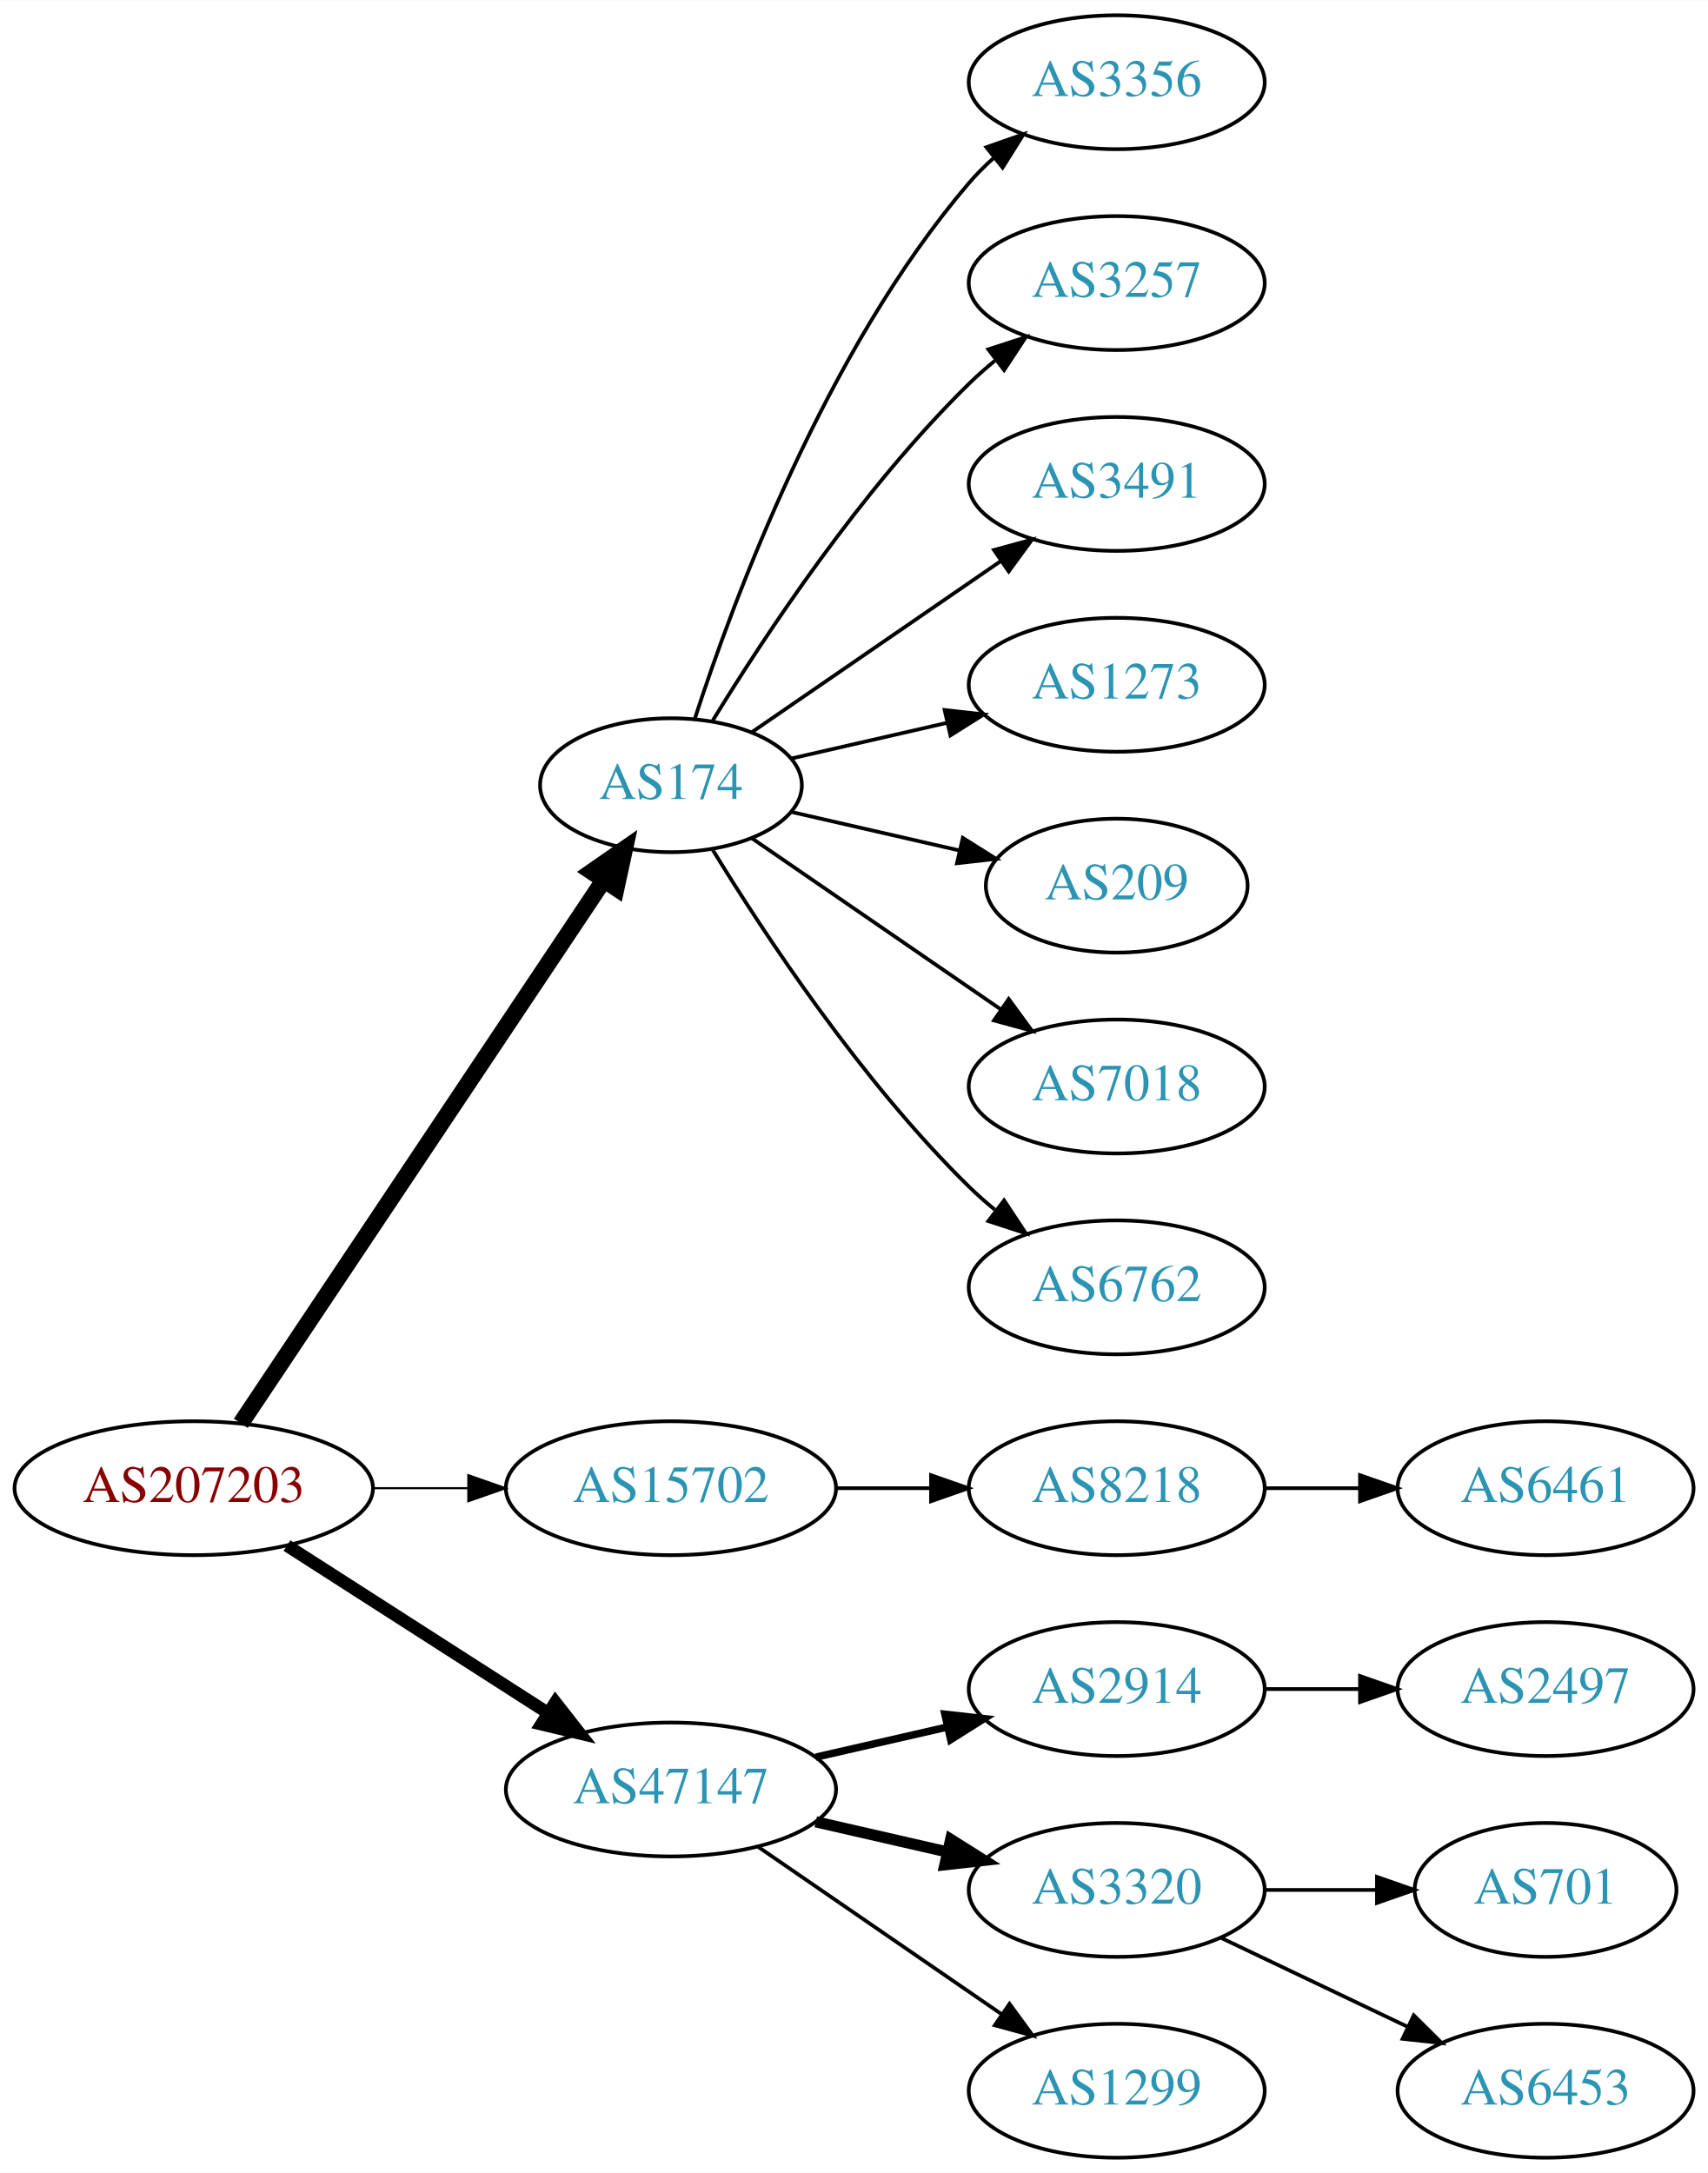
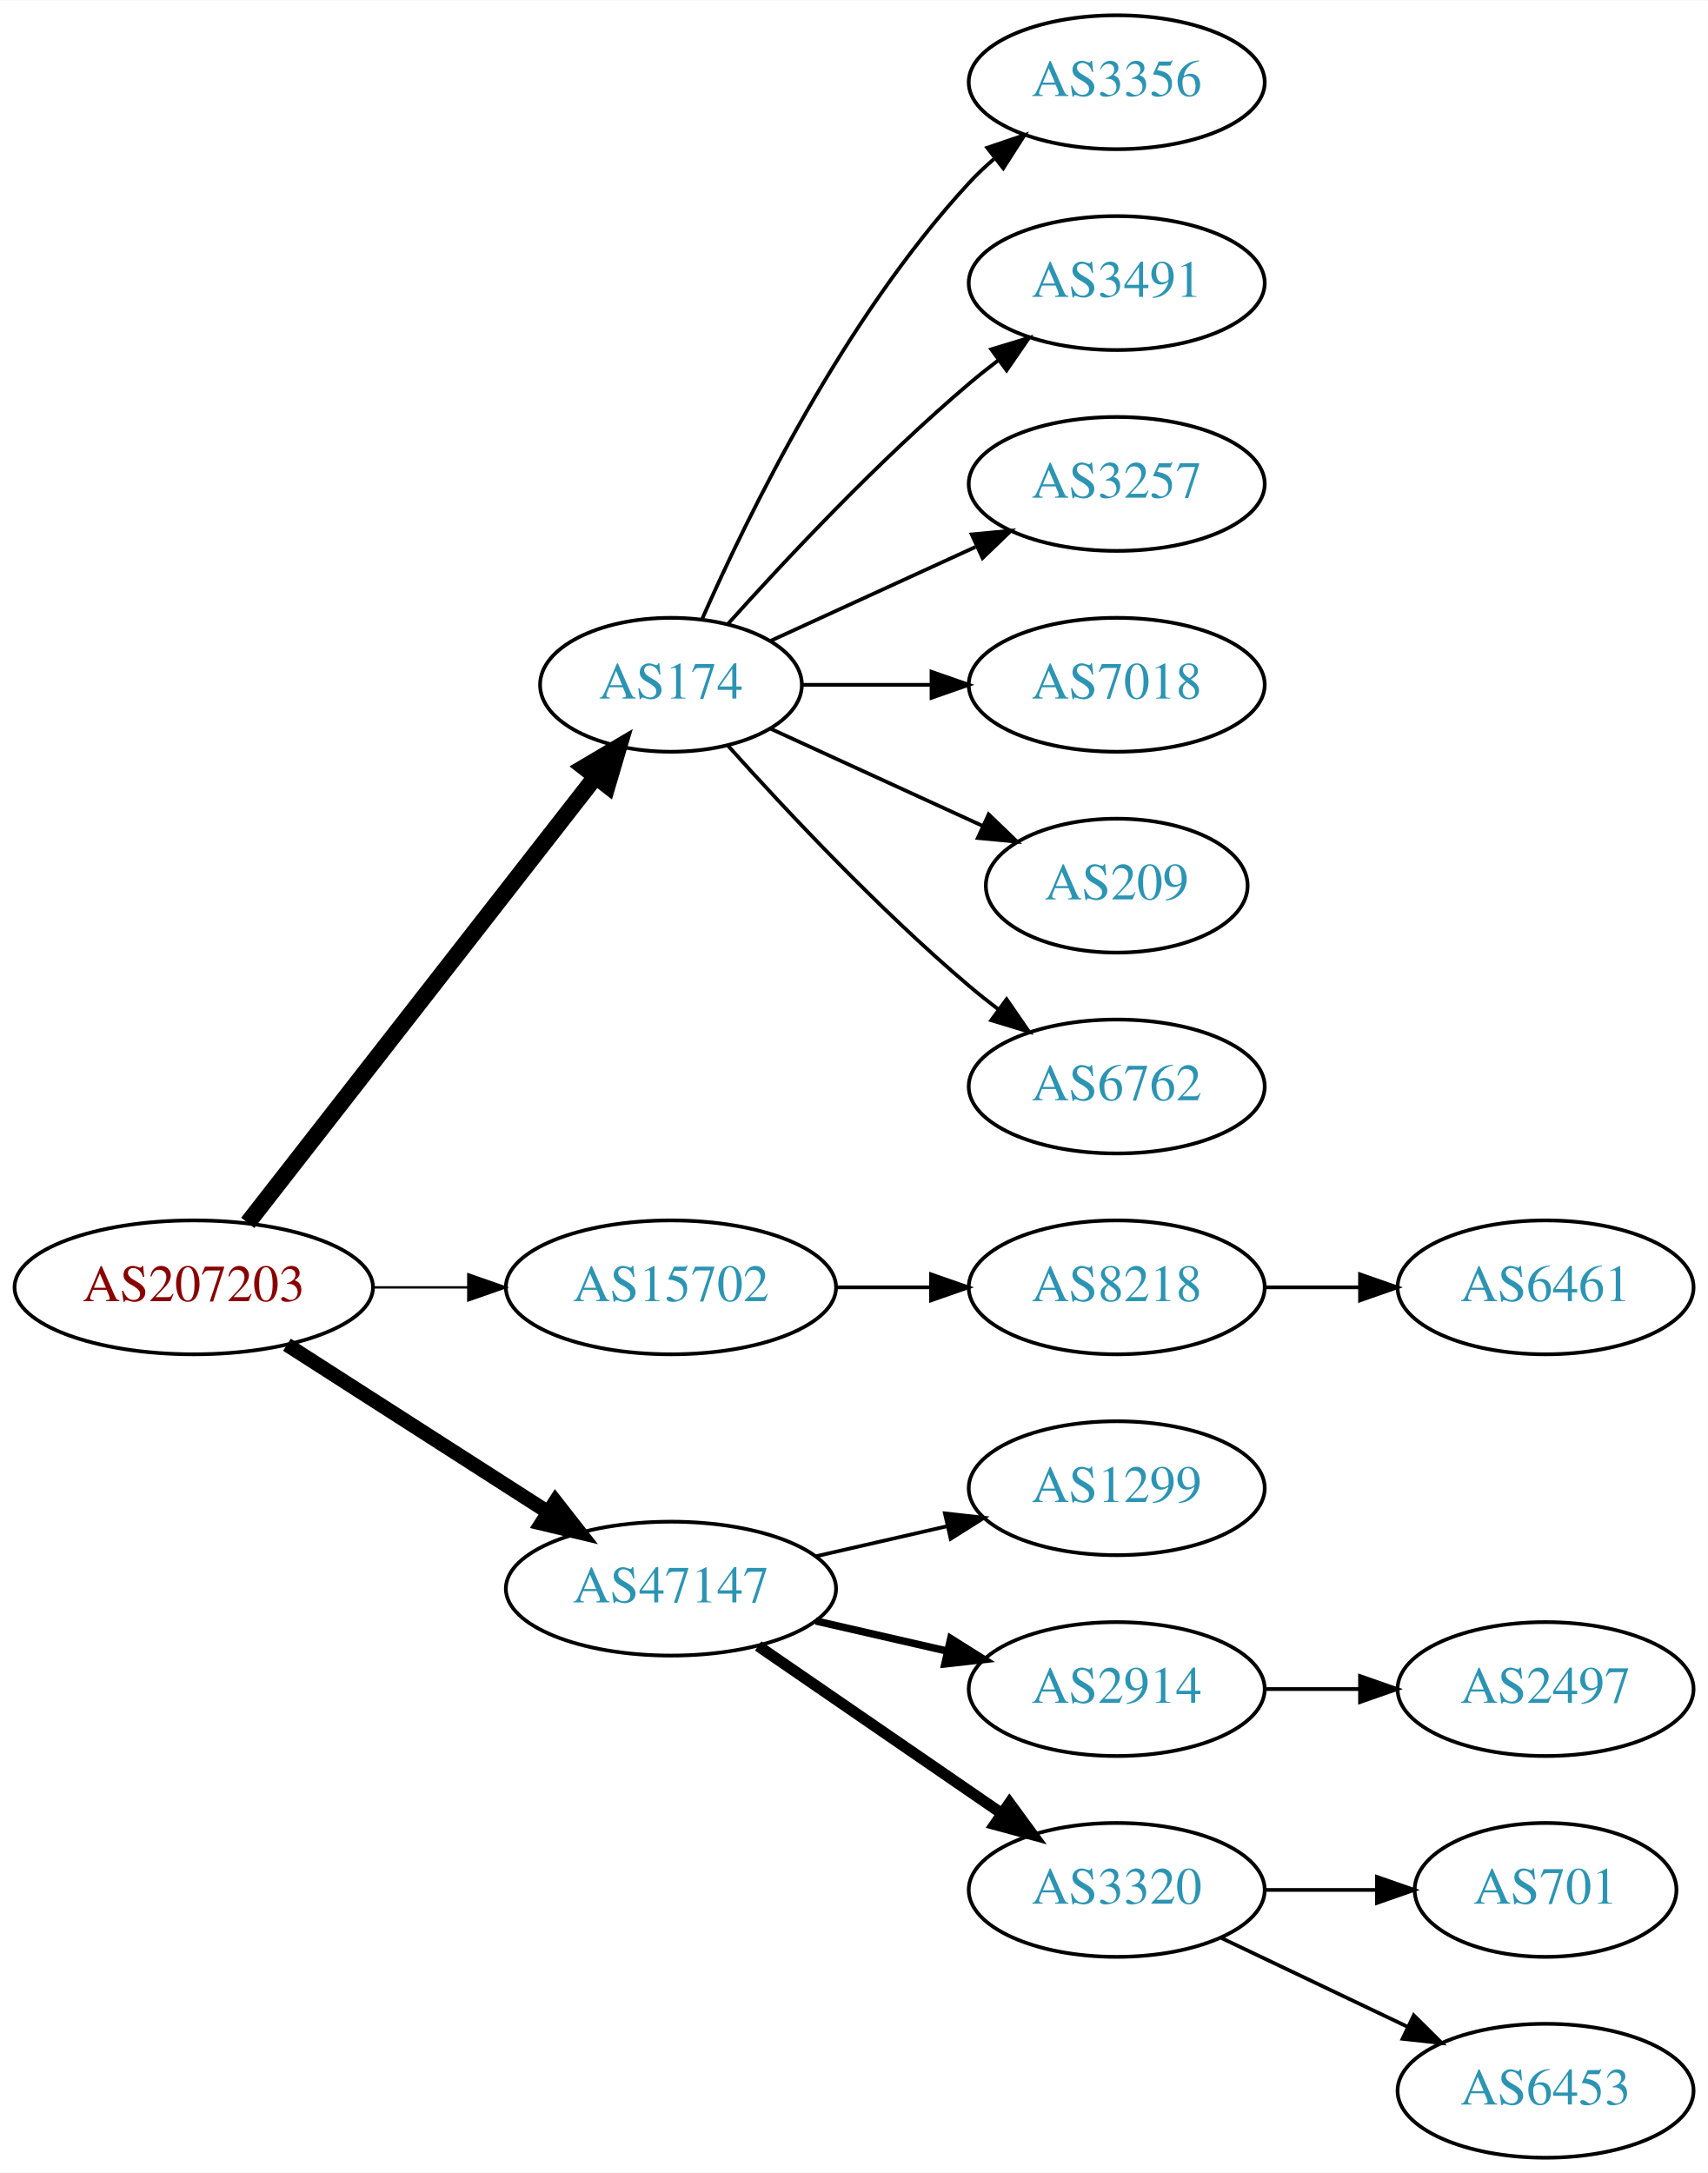
<svg xmlns="http://www.w3.org/2000/svg" xmlns:xlink="http://www.w3.org/1999/xlink" width="459pt" height="584pt" viewBox="0.00 0.00 459.17 584.00">
  <g id="graph0" class="graph" transform="scale(1 1) rotate(0) translate(4 580)">
    <polygon fill="white" stroke="none" points="-4,4 -4,-580 455.17,-580 455.17,4 -4,4" />
    <g id="node1" class="node">
      <g id="a_node1">
        <a xlink:href="/asn/207203" xlink:title="AS207203 ~ TIMEWARP IT Consulting GmbH [AT]">
-           <ellipse fill="#ffffff" stroke="black" cx="48.096" cy="-180" rx="48.192" ry="18" />
-           <text text-anchor="middle" x="48.096" y="-176.3" font-family="Times,serif" font-size="14.00" fill="#880000">AS207203</text>
+           <ellipse fill="#ffffff" stroke="black" cx="48.096" cy="-234" rx="48.192" ry="18" />
+           <text text-anchor="middle" x="48.096" y="-230.3" font-family="Times,serif" font-size="14.00" fill="#880000">AS207203</text>
        </a>
      </g>
    </g>
    <g id="node2" class="node">
      <g id="a_node2">
        <a xlink:href="/asn/174" xlink:title="AS174 ~ Cogent Communications [US]">
-           <ellipse fill="#ffffff" stroke="black" cx="176.388" cy="-369" rx="35.194" ry="18" />
-           <text text-anchor="middle" x="176.388" y="-365.3" font-family="Times,serif" font-size="14.00" fill="#2c94b3">AS174</text>
+           <ellipse fill="#ffffff" stroke="black" cx="176.388" cy="-396" rx="35.194" ry="18" />
+           <text text-anchor="middle" x="176.388" y="-392.3" font-family="Times,serif" font-size="14.00" fill="#2c94b3">AS174</text>
        </a>
      </g>
    </g>
    <g id="edge1" class="edge">
-       <path fill="none" stroke="black" stroke-width="4.5" d="M60.751,-197.442C83.081,-230.859 131.992,-304.057 158.123,-343.163" />
-       <polygon fill="black" stroke="black" stroke-width="4.5" points="155.113,-345.746 163.943,-351.873 161.661,-341.371 155.113,-345.746" />
+       <path fill="none" stroke="black" stroke-width="4.5" d="M62.611,-251.337C85.042,-280.109 130.042,-337.834 155.903,-371.007" />
+       <polygon fill="black" stroke="black" stroke-width="4.5" points="153.094,-373.808 162.348,-379.273 159.305,-368.966 153.094,-373.808" />
    </g>
    <g id="node3" class="node">
      <g id="a_node3">
        <a xlink:href="/asn/15702" xlink:title="AS15702 ~ Onstage Online GmbH [AT]">
-           <ellipse fill="#ffffff" stroke="black" cx="176.388" cy="-180" rx="44.393" ry="18" />
-           <text text-anchor="middle" x="176.388" y="-176.3" font-family="Times,serif" font-size="14.00" fill="#2c94b3">AS15702</text>
+           <ellipse fill="#ffffff" stroke="black" cx="176.388" cy="-234" rx="44.393" ry="18" />
+           <text text-anchor="middle" x="176.388" y="-230.3" font-family="Times,serif" font-size="14.00" fill="#2c94b3">AS15702</text>
        </a>
      </g>
    </g>
    <g id="edge2" class="edge">
-       <path fill="none" stroke="black" stroke-width="0.562" d="M96.481,-180C104.742,-180 113.386,-180 121.799,-180" />
-       <polygon fill="black" stroke="black" stroke-width="0.562" points="121.904,-183.5 131.904,-180 121.904,-176.5 121.904,-183.5" />
+       <path fill="none" stroke="black" stroke-width="0.643" d="M96.481,-234C104.742,-234 113.386,-234 121.799,-234" />
+       <polygon fill="black" stroke="black" stroke-width="0.643" points="121.904,-237.5 131.904,-234 121.904,-230.5 121.904,-237.5" />
    </g>
    <g id="node4" class="node">
      <g id="a_node4">
        <a xlink:href="/asn/47147" xlink:title="AS47147 ~ ANEXIA Internetdienstleistungs GmbH [AT]">
-           <ellipse fill="#ffffff" stroke="black" cx="176.388" cy="-99" rx="44.393" ry="18" />
-           <text text-anchor="middle" x="176.388" y="-95.3" font-family="Times,serif" font-size="14.00" fill="#2c94b3">AS47147</text>
+           <ellipse fill="#ffffff" stroke="black" cx="176.388" cy="-153" rx="44.393" ry="18" />
+           <text text-anchor="middle" x="176.388" y="-149.3" font-family="Times,serif" font-size="14.00" fill="#2c94b3">AS47147</text>
        </a>
      </g>
    </g>
    <g id="edge3" class="edge">
-       <path fill="none" stroke="black" stroke-width="3.375" d="M73.147,-164.574C93.024,-151.826 121.421,-133.613 143.246,-119.615" />
-       <polygon fill="black" stroke="black" stroke-width="3.375" points="145.325,-122.439 151.853,-114.095 141.546,-116.547 145.325,-122.439" />
+       <path fill="none" stroke="black" stroke-width="3.857" d="M73.147,-218.574C93.024,-205.826 121.421,-187.613 143.246,-173.615" />
+       <polygon fill="black" stroke="black" stroke-width="3.857" points="145.325,-176.439 151.853,-168.095 141.546,-170.547 145.325,-176.439" />
    </g>
    <g id="node5" class="node">
      <g id="a_node5">
        <a xlink:href="/asn/3356" xlink:title="AS3356 ~ Level 3 Parent, LLC [US]">
          <ellipse fill="#ffffff" stroke="black" cx="296.23" cy="-558" rx="39.794" ry="18" />
          <text text-anchor="middle" x="296.23" y="-554.3" font-family="Times,serif" font-size="14.00" fill="#2c94b3">AS3356</text>
        </a>
      </g>
    </g>
    <g id="edge4" class="edge">
-       <path fill="none" stroke="black" d="M182.753,-386.74C193.018,-418.461 217.909,-485.808 256.584,-531 258.529,-533.274 260.708,-535.449 263.012,-537.507" />
-       <polygon fill="black" stroke="black" points="261.182,-540.524 271.181,-544.027 265.549,-535.053 261.182,-540.524" />
+       <path fill="none" stroke="black" d="M184.803,-413.761C196.872,-441.183 222.843,-494.473 256.584,-531 258.614,-533.198 260.853,-535.319 263.199,-537.34" />
+       <polygon fill="black" stroke="black" points="261.411,-540.386 271.443,-543.794 265.726,-534.874 261.411,-540.386" />
    </g>
    <g id="node6" class="node">
      <g id="a_node6">
-         <a xlink:href="/asn/3257" xlink:title="AS3257 ~ GTT [DE]">
+         <a xlink:href="/asn/3491" xlink:title="AS3491 ~ PCCW Global, Inc. [US]">
          <ellipse fill="#ffffff" stroke="black" cx="296.23" cy="-504" rx="39.794" ry="18" />
-           <text text-anchor="middle" x="296.23" y="-500.3" font-family="Times,serif" font-size="14.00" fill="#2c94b3">AS3257</text>
+           <text text-anchor="middle" x="296.23" y="-500.3" font-family="Times,serif" font-size="14.00" fill="#2c94b3">AS3491</text>
        </a>
      </g>
    </g>
    <g id="edge5" class="edge">
-       <path fill="none" stroke="black" d="M187.653,-386.44C201.462,-408.991 227.651,-448.722 256.584,-477 258.724,-479.092 261.041,-481.137 263.441,-483.106" />
-       <polygon fill="black" stroke="black" points="261.708,-486.185 271.782,-489.464 265.951,-480.618 261.708,-486.185" />
+       <path fill="none" stroke="black" d="M191.75,-412.409C207.023,-429.432 232.282,-456.396 256.584,-477 259.081,-479.117 261.741,-481.232 264.453,-483.293" />
+       <polygon fill="black" stroke="black" points="262.489,-486.194 272.629,-489.266 266.619,-480.541 262.489,-486.194" />
    </g>
    <g id="node7" class="node">
      <g id="a_node7">
-         <a xlink:href="/asn/3491" xlink:title="AS3491 ~ PCCW Global, Inc. [US]">
+         <a xlink:href="/asn/3257" xlink:title="AS3257 ~ GTT [DE]">
          <ellipse fill="#ffffff" stroke="black" cx="296.23" cy="-450" rx="39.794" ry="18" />
-           <text text-anchor="middle" x="296.23" y="-446.3" font-family="Times,serif" font-size="14.00" fill="#2c94b3">AS3491</text>
+           <text text-anchor="middle" x="296.23" y="-446.3" font-family="Times,serif" font-size="14.00" fill="#2c94b3">AS3257</text>
        </a>
      </g>
    </g>
    <g id="edge6" class="edge">
-       <path fill="none" stroke="black" d="M198.184,-383.295C216.768,-396.068 244.218,-414.937 265.187,-429.349" />
-       <polygon fill="black" stroke="black" points="263.221,-432.245 273.444,-435.025 267.186,-426.476 263.221,-432.245" />
+       <path fill="none" stroke="black" d="M203.249,-407.851C219.369,-415.238 240.372,-424.862 258.237,-433.048" />
+       <polygon fill="black" stroke="black" points="257.239,-436.441 267.788,-437.425 260.155,-430.077 257.239,-436.441" />
    </g>
    <g id="node8" class="node">
      <g id="a_node8">
-         <a xlink:href="/asn/1273" xlink:title="AS1273 ~ Vodafone Group PLC [EU]">
+         <a xlink:href="/asn/7018" xlink:title="AS7018 ~ AT&amp;T Services, Inc. [US]">
          <ellipse fill="#ffffff" stroke="black" cx="296.23" cy="-396" rx="39.794" ry="18" />
-           <text text-anchor="middle" x="296.23" y="-392.3" font-family="Times,serif" font-size="14.00" fill="#2c94b3">AS1273</text>
+           <text text-anchor="middle" x="296.23" y="-392.3" font-family="Times,serif" font-size="14.00" fill="#2c94b3">AS7018</text>
        </a>
      </g>
    </g>
    <g id="edge7" class="edge">
-       <path fill="none" stroke="black" d="M208.658,-376.165C221.497,-379.106 236.602,-382.567 250.569,-385.767" />
-       <polygon fill="black" stroke="black" points="249.961,-389.219 260.49,-388.04 251.524,-382.395 249.961,-389.219" />
+       <path fill="none" stroke="black" d="M211.789,-396C222.613,-396 234.781,-396 246.408,-396" />
+       <polygon fill="black" stroke="black" points="246.439,-399.5 256.439,-396 246.439,-392.5 246.439,-399.5" />
    </g>
    <g id="node9" class="node">
      <g id="a_node9">
        <a xlink:href="/asn/209" xlink:title="AS209 ~ CenturyLink Communications, LLC [US]">
          <ellipse fill="#ffffff" stroke="black" cx="296.23" cy="-342" rx="35.194" ry="18" />
          <text text-anchor="middle" x="296.23" y="-338.3" font-family="Times,serif" font-size="14.00" fill="#2c94b3">AS209</text>
        </a>
      </g>
    </g>
    <g id="edge8" class="edge">
-       <path fill="none" stroke="black" d="M208.658,-361.835C222.508,-358.662 238.995,-354.885 253.846,-351.482" />
-       <polygon fill="black" stroke="black" points="254.848,-354.843 263.814,-349.198 253.285,-348.02 254.848,-354.843" />
+       <path fill="none" stroke="black" d="M203.249,-384.149C219.98,-376.482 241.97,-366.406 260.254,-358.028" />
+       <polygon fill="black" stroke="black" points="261.796,-361.171 269.429,-353.823 258.88,-354.807 261.796,-361.171" />
    </g>
    <g id="node10" class="node">
      <g id="a_node10">
-         <a xlink:href="/asn/7018" xlink:title="AS7018 ~ AT&amp;T Services, Inc. [US]">
+         <a xlink:href="/asn/6762" xlink:title="AS6762 ~ TELECOM ITALIA SPARKLE S.p.A. [IT]">
          <ellipse fill="#ffffff" stroke="black" cx="296.23" cy="-288" rx="39.794" ry="18" />
-           <text text-anchor="middle" x="296.23" y="-284.3" font-family="Times,serif" font-size="14.00" fill="#2c94b3">AS7018</text>
+           <text text-anchor="middle" x="296.23" y="-284.3" font-family="Times,serif" font-size="14.00" fill="#2c94b3">AS6762</text>
        </a>
      </g>
    </g>
    <g id="edge9" class="edge">
-       <path fill="none" stroke="black" d="M198.184,-354.705C216.768,-341.932 244.218,-323.063 265.187,-308.651" />
-       <polygon fill="black" stroke="black" points="267.186,-311.524 273.444,-302.975 263.221,-305.755 267.186,-311.524" />
+       <path fill="none" stroke="black" d="M191.75,-379.591C207.023,-362.568 232.282,-335.604 256.584,-315 259.081,-312.883 261.741,-310.768 264.453,-308.707" />
+       <polygon fill="black" stroke="black" points="266.619,-311.459 272.629,-302.734 262.489,-305.806 266.619,-311.459" />
    </g>
    <g id="node11" class="node">
      <g id="a_node11">
-         <a xlink:href="/asn/6762" xlink:title="AS6762 ~ TELECOM ITALIA SPARKLE S.p.A. [IT]">
+         <a xlink:href="/asn/8218" xlink:title="AS8218 ~ legacy Neotelecoms [FR]">
          <ellipse fill="#ffffff" stroke="black" cx="296.23" cy="-234" rx="39.794" ry="18" />
-           <text text-anchor="middle" x="296.23" y="-230.3" font-family="Times,serif" font-size="14.00" fill="#2c94b3">AS6762</text>
+           <text text-anchor="middle" x="296.23" y="-230.3" font-family="Times,serif" font-size="14.00" fill="#2c94b3">AS8218</text>
        </a>
      </g>
    </g>
    <g id="edge10" class="edge">
-       <path fill="none" stroke="black" d="M187.653,-351.56C201.462,-329.009 227.651,-289.278 256.584,-261 258.724,-258.908 261.041,-256.863 263.441,-254.894" />
-       <polygon fill="black" stroke="black" points="265.951,-257.382 271.782,-248.536 261.708,-251.815 265.951,-257.382" />
-     </g>
-     <g id="node12" class="node">
-       <g id="a_node12">
-         <a xlink:href="/asn/8218" xlink:title="AS8218 ~ legacy Neotelecoms [FR]">
+       <path fill="none" stroke="black" d="M220.599,-234C228.911,-234 237.674,-234 246.156,-234" />
+       <polygon fill="black" stroke="black" points="246.315,-237.5 256.315,-234 246.315,-230.5 246.315,-237.5" />
+     </g>
+     <g id="node13" class="node">
+       <g id="a_node13">
+         <a xlink:href="/asn/1299" xlink:title="AS1299 ~ Telia Carrier [EU]">
          <ellipse fill="#ffffff" stroke="black" cx="296.23" cy="-180" rx="39.794" ry="18" />
-           <text text-anchor="middle" x="296.23" y="-176.3" font-family="Times,serif" font-size="14.00" fill="#2c94b3">AS8218</text>
-         </a>
-       </g>
-     </g>
-     <g id="edge11" class="edge">
-       <path fill="none" stroke="black" d="M220.599,-180C228.911,-180 237.674,-180 246.156,-180" />
-       <polygon fill="black" stroke="black" points="246.315,-183.5 256.315,-180 246.315,-176.5 246.315,-183.5" />
+           <text text-anchor="middle" x="296.23" y="-176.3" font-family="Times,serif" font-size="14.00" fill="#2c94b3">AS1299</text>
+         </a>
+       </g>
+     </g>
+     <g id="edge12" class="edge">
+       <path fill="none" stroke="black" d="M215.322,-161.692C226.563,-164.267 238.976,-167.111 250.599,-169.774" />
+       <polygon fill="black" stroke="black" points="250.031,-173.235 260.56,-172.057 251.595,-166.412 250.031,-173.235" />
    </g>
    <g id="node14" class="node">
      <g id="a_node14">
        <a xlink:href="/asn/2914" xlink:title="AS2914 ~ NTT America, Inc. [US]">
          <ellipse fill="#ffffff" stroke="black" cx="296.23" cy="-126" rx="39.794" ry="18" />
          <text text-anchor="middle" x="296.23" y="-122.3" font-family="Times,serif" font-size="14.00" fill="#2c94b3">AS2914</text>
        </a>
      </g>
    </g>
    <g id="edge13" class="edge">
-       <path fill="none" stroke="black" stroke-width="2" d="M215.322,-107.692C226.563,-110.267 238.976,-113.111 250.599,-115.774" />
-       <polygon fill="black" stroke="black" stroke-width="2" points="250.031,-119.235 260.56,-118.057 251.595,-112.412 250.031,-119.235" />
+       <path fill="none" stroke="black" stroke-width="2" d="M215.322,-144.308C226.563,-141.733 238.976,-138.889 250.599,-136.226" />
+       <polygon fill="black" stroke="black" stroke-width="2" points="251.595,-139.588 260.56,-133.943 250.031,-132.765 251.595,-139.588" />
    </g>
    <g id="node15" class="node">
      <g id="a_node15">
        <a xlink:href="/asn/3320" xlink:title="AS3320 ~ DTAG [DE]">
          <ellipse fill="#ffffff" stroke="black" cx="296.23" cy="-72" rx="39.794" ry="18" />
          <text text-anchor="middle" x="296.23" y="-68.3" font-family="Times,serif" font-size="14.00" fill="#2c94b3">AS3320</text>
        </a>
      </g>
    </g>
    <g id="edge14" class="edge">
-       <path fill="none" stroke="black" stroke-width="3" d="M215.322,-90.308C226.563,-87.733 238.976,-84.889 250.599,-82.226" />
-       <polygon fill="black" stroke="black" stroke-width="3" points="251.595,-85.588 260.56,-79.944 250.031,-78.765 251.595,-85.588" />
-     </g>
-     <g id="node16" class="node">
-       <g id="a_node16">
-         <a xlink:href="/asn/1299" xlink:title="AS1299 ~ Telia Carrier [EU]">
-           <ellipse fill="#ffffff" stroke="black" cx="296.23" cy="-18" rx="39.794" ry="18" />
-           <text text-anchor="middle" x="296.23" y="-14.3" font-family="Times,serif" font-size="14.00" fill="#2c94b3">AS1299</text>
-         </a>
-       </g>
-     </g>
-     <g id="edge15" class="edge">
-       <path fill="none" stroke="black" d="M199.83,-83.574C218.412,-70.802 244.972,-52.545 265.352,-38.537" />
-       <polygon fill="black" stroke="black" points="267.408,-41.371 273.666,-32.822 263.443,-35.602 267.408,-41.371" />
-     </g>
-     <g id="node13" class="node">
-       <g id="a_node13">
+       <path fill="none" stroke="black" stroke-width="3" d="M199.83,-137.574C218.412,-124.802 244.972,-106.545 265.352,-92.537" />
+       <polygon fill="black" stroke="black" stroke-width="3" points="267.408,-95.371 273.666,-86.822 263.443,-89.602 267.408,-95.371" />
+     </g>
+     <g id="node12" class="node">
+       <g id="a_node12">
        <a xlink:href="/asn/6461" xlink:title="AS6461 ~ Zayo Bandwidth [US]">
-           <ellipse fill="#ffffff" stroke="black" cx="411.523" cy="-180" rx="39.794" ry="18" />
-           <text text-anchor="middle" x="411.523" y="-176.3" font-family="Times,serif" font-size="14.00" fill="#2c94b3">AS6461</text>
-         </a>
-       </g>
-     </g>
-     <g id="edge12" class="edge">
-       <path fill="none" stroke="black" d="M335.902,-180C344.105,-180 352.869,-180 361.401,-180" />
-       <polygon fill="black" stroke="black" points="361.641,-183.5 371.641,-180 361.641,-176.5 361.641,-183.5" />
-     </g>
-     <g id="node19" class="node">
-       <g id="a_node19">
+           <ellipse fill="#ffffff" stroke="black" cx="411.523" cy="-234" rx="39.794" ry="18" />
+           <text text-anchor="middle" x="411.523" y="-230.3" font-family="Times,serif" font-size="14.00" fill="#2c94b3">AS6461</text>
+         </a>
+       </g>
+     </g>
+     <g id="edge11" class="edge">
+       <path fill="none" stroke="black" d="M335.902,-234C344.105,-234 352.869,-234 361.401,-234" />
+       <polygon fill="black" stroke="black" points="361.641,-237.5 371.641,-234 361.641,-230.5 361.641,-237.5" />
+     </g>
+     <g id="node18" class="node">
+       <g id="a_node18">
        <a xlink:href="/asn/2497" xlink:title="AS2497 ~ Internet Initiative Japan Inc. [JP]">
          <ellipse fill="#ffffff" stroke="black" cx="411.523" cy="-126" rx="39.794" ry="18" />
          <text text-anchor="middle" x="411.523" y="-122.3" font-family="Times,serif" font-size="14.00" fill="#2c94b3">AS2497</text>
        </a>
      </g>
    </g>
-     <g id="edge18" class="edge">
+     <g id="edge17" class="edge">
      <path fill="none" stroke="black" d="M335.902,-126C344.105,-126 352.869,-126 361.401,-126" />
      <polygon fill="black" stroke="black" points="361.641,-129.5 371.641,-126 361.641,-122.5 361.641,-129.5" />
    </g>
-     <g id="node17" class="node">
-       <g id="a_node17">
+     <g id="node16" class="node">
+       <g id="a_node16">
        <a xlink:href="/asn/701" xlink:title="AS701 ~ UUNET [US]">
          <ellipse fill="#ffffff" stroke="black" cx="411.523" cy="-72" rx="35.194" ry="18" />
          <text text-anchor="middle" x="411.523" y="-68.3" font-family="Times,serif" font-size="14.00" fill="#2c94b3">AS701</text>
        </a>
      </g>
    </g>
-     <g id="edge16" class="edge">
+     <g id="edge15" class="edge">
      <path fill="none" stroke="black" d="M335.902,-72C345.608,-72 356.098,-72 366.061,-72" />
      <polygon fill="black" stroke="black" points="366.198,-75.5 376.198,-72 366.198,-68.5 366.198,-75.5" />
    </g>
-     <g id="node18" class="node">
-       <g id="a_node18">
+     <g id="node17" class="node">
+       <g id="a_node17">
        <a xlink:href="/asn/6453" xlink:title="AS6453 ~ TATA COMMUNICATIONS (AMERICA) INC [US]">
          <ellipse fill="#ffffff" stroke="black" cx="411.523" cy="-18" rx="39.794" ry="18" />
          <text text-anchor="middle" x="411.523" y="-14.3" font-family="Times,serif" font-size="14.00" fill="#2c94b3">AS6453</text>
        </a>
      </g>
    </g>
-     <g id="edge17" class="edge">
+     <g id="edge16" class="edge">
      <path fill="none" stroke="black" d="M324.367,-59.066C339.361,-51.919 358.182,-42.948 374.405,-35.215" />
      <polygon fill="black" stroke="black" points="376.087,-38.291 383.608,-30.829 373.075,-31.972 376.087,-38.291" />
    </g>
  </g>
</svg>
